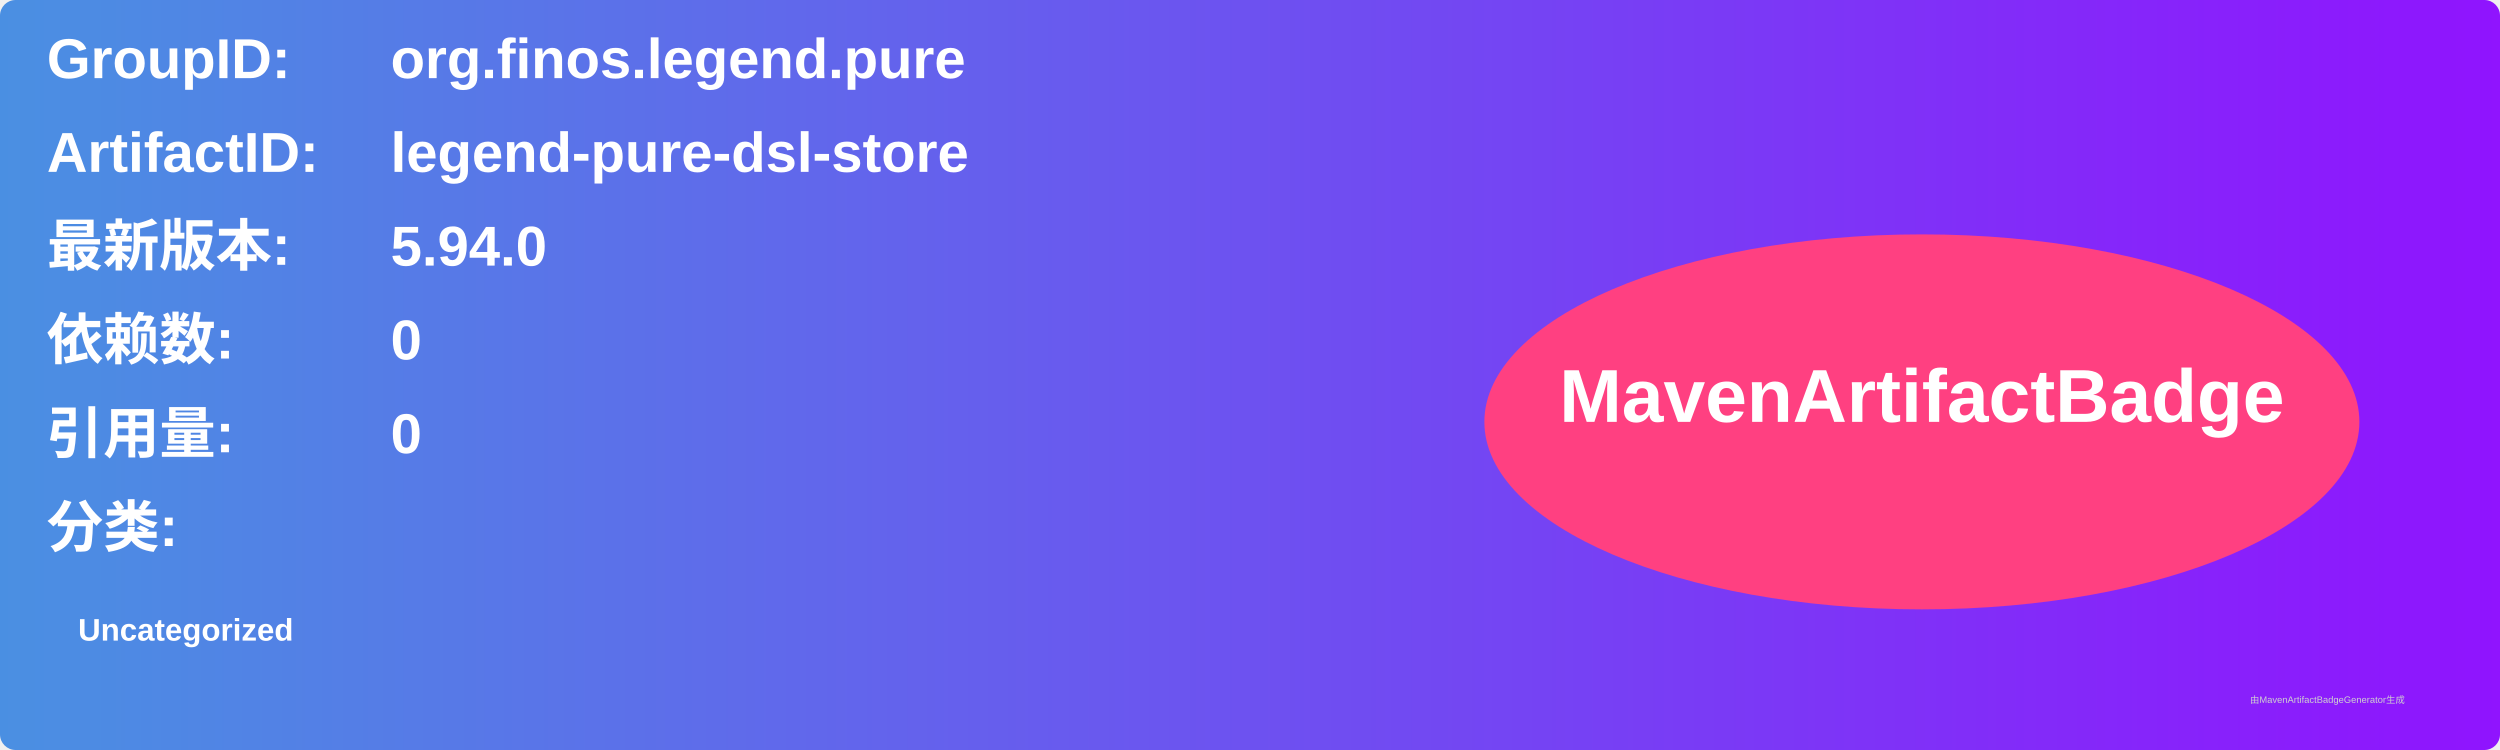
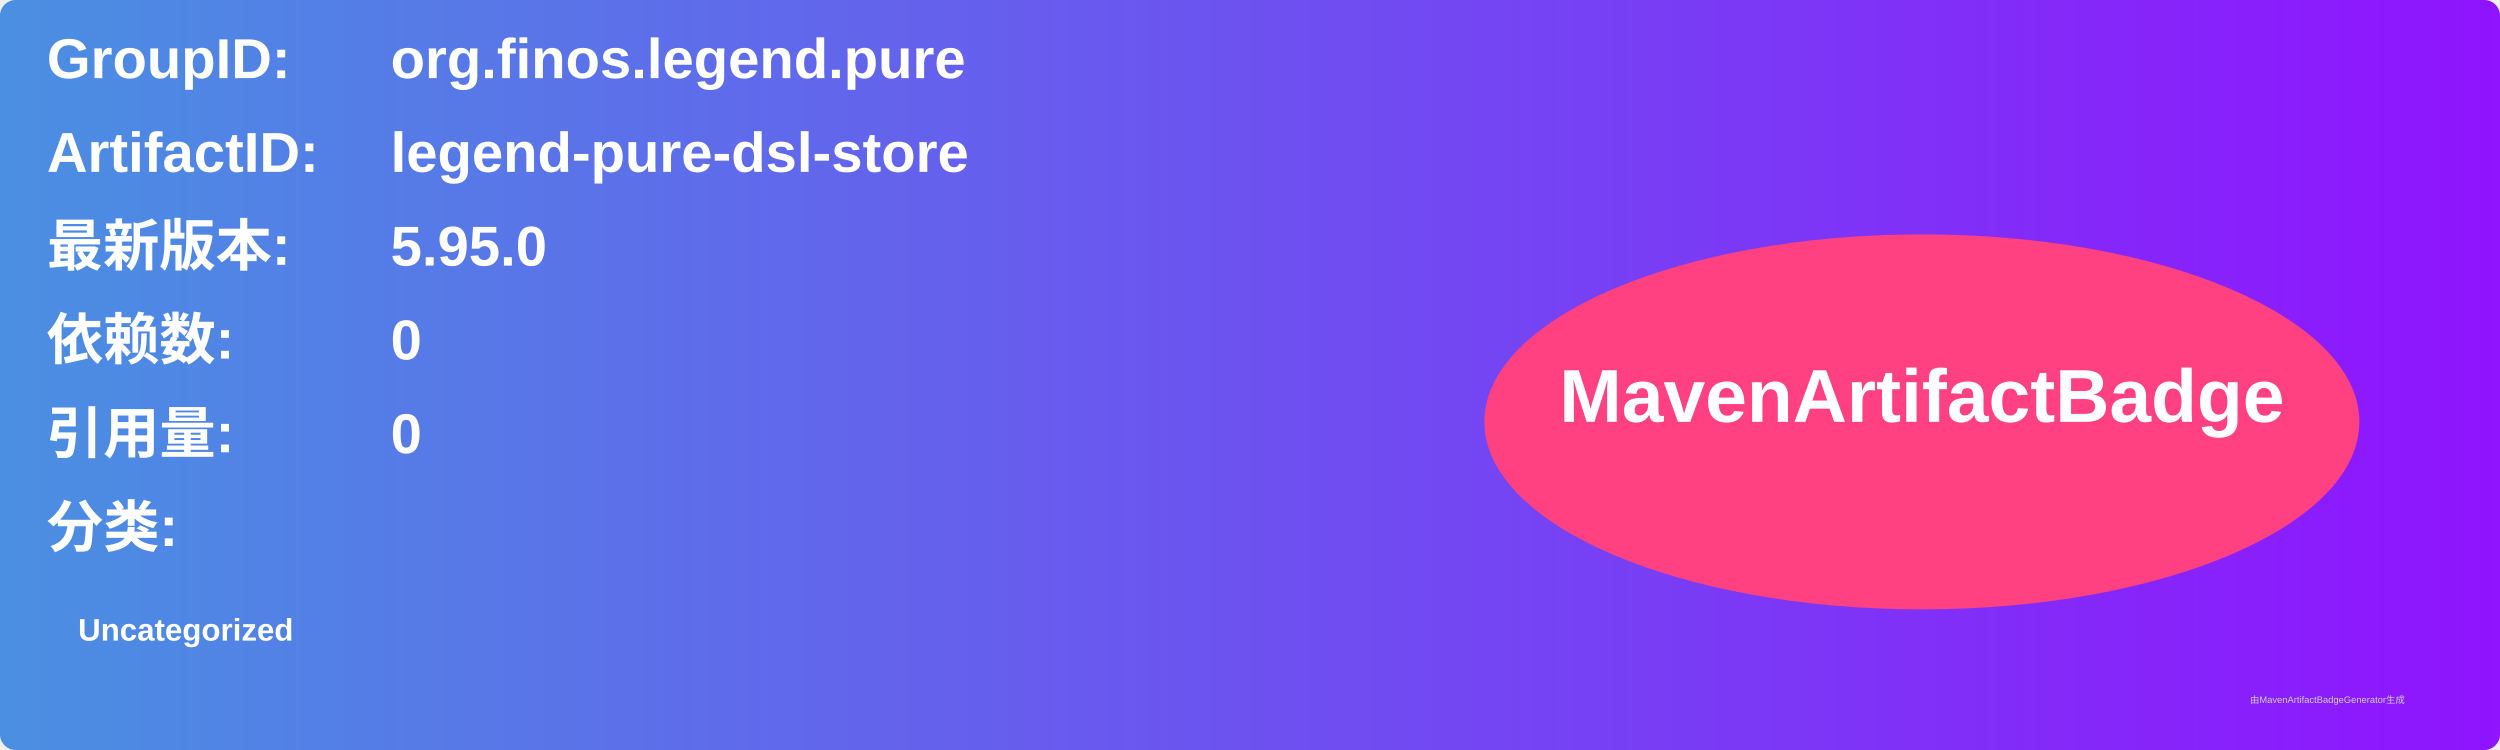
<svg xmlns="http://www.w3.org/2000/svg" width="800" height="240" viewBox="0 0 800 240">
  <linearGradient id="grad" x1="0%" y1="0%" x2="100%" y2="0%">
    <stop offset="0%" stop-color="#4a90e2" />
    <stop offset="100%" stop-color="#9013fe" />
  </linearGradient>
  <rect width="100%" height="100%" rx="5" ry="5" fill="url(#grad)" />
  <g transform="translate(15, 15)">
    <text x="0" y="10" font-family="Arial" font-size="18" fill="white" font-weight="bold" width="260">GroupID:</text>
    <text x="110" y="10" font-family="Arial" font-size="18" fill="white" font-weight="bold" width="460">org.finos.legend.pure</text>
    <text x="0" y="40" font-family="Arial" font-size="18" fill="white" font-weight="bold" width="260">ArtifactID:</text>
    <text x="110" y="40" font-family="Arial" font-size="18" fill="white" font-weight="bold" width="460">legend-pure-dsl-store</text>
    <text x="0" y="70" font-family="Arial" font-size="18" fill="white" font-weight="bold">最新版本:</text>
    <text x="110" y="70" font-family="Arial" font-size="18" fill="white" font-weight="bold">
-       <tspan font-weight="bold">5.94.0</tspan>
+       <tspan font-weight="bold">5.95.0</tspan>
    </text>
    <text x="0" y="100" font-family="Arial" font-size="18" fill="white" font-weight="bold">依赖数: </text>
    <text x="110" y="100" font-family="Arial" font-size="18" fill="white">
      <tspan font-weight="bold">0</tspan>
    </text>
    <text x="0" y="130" font-family="Arial" font-size="18" fill="white" font-weight="bold">引用量: </text>
    <text x="110" y="130" font-family="Arial" font-size="18" fill="white">
      <tspan font-weight="bold">0</tspan>
    </text>
    <text x="0" y="160" font-family="Arial" font-size="18" fill="white" font-weight="bold">分类:</text>
    <text x="10" y="190" font-family="Arial" font-size="10" fill="white">
      <tspan font-weight="bold">Uncategorized</tspan>
    </text>
    <ellipse cx="600" cy="120" rx="140" ry="60" fill="#ff4081" />
    <text x="600" y="120" text-anchor="middle" font-family="Arial" font-size="24" fill="white" font-weight="bold">MavenArtifactBadge</text>
  </g>
  <text x="720" y="225" font-family="Arial" font-size="3" fill="#d0d0d0">由MavenArtifactBadgeGenerator生成</text>
</svg>
